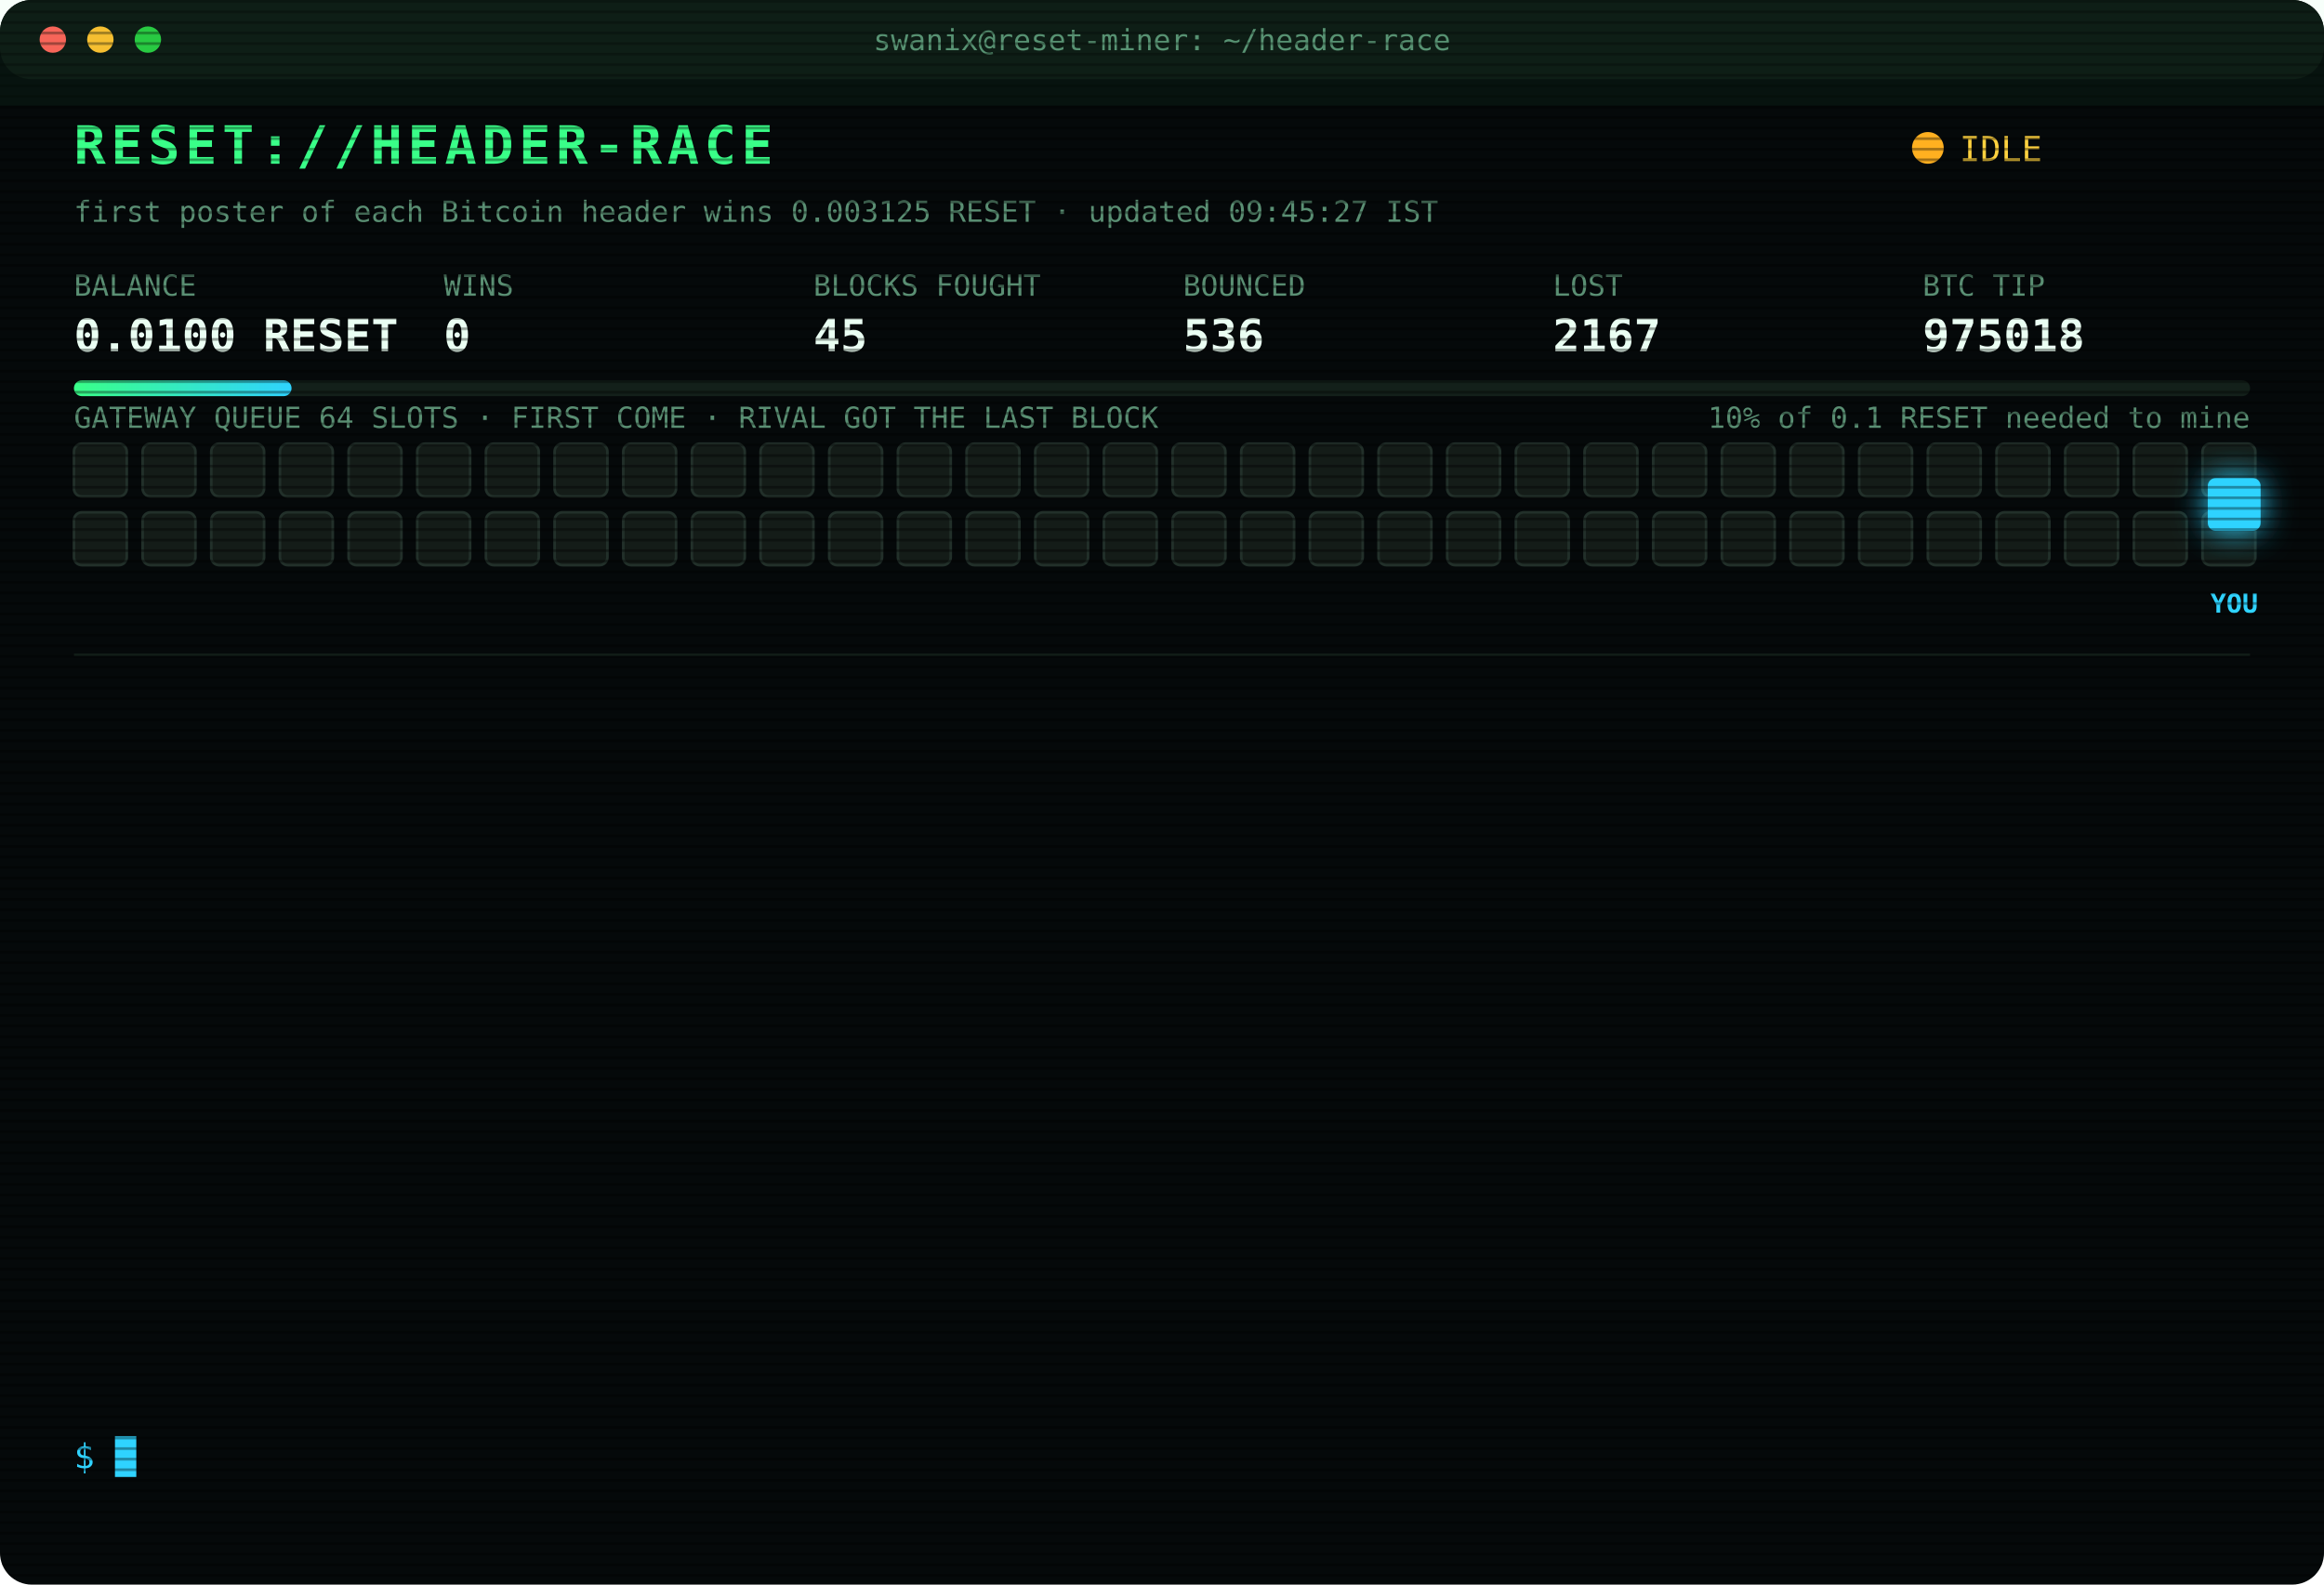
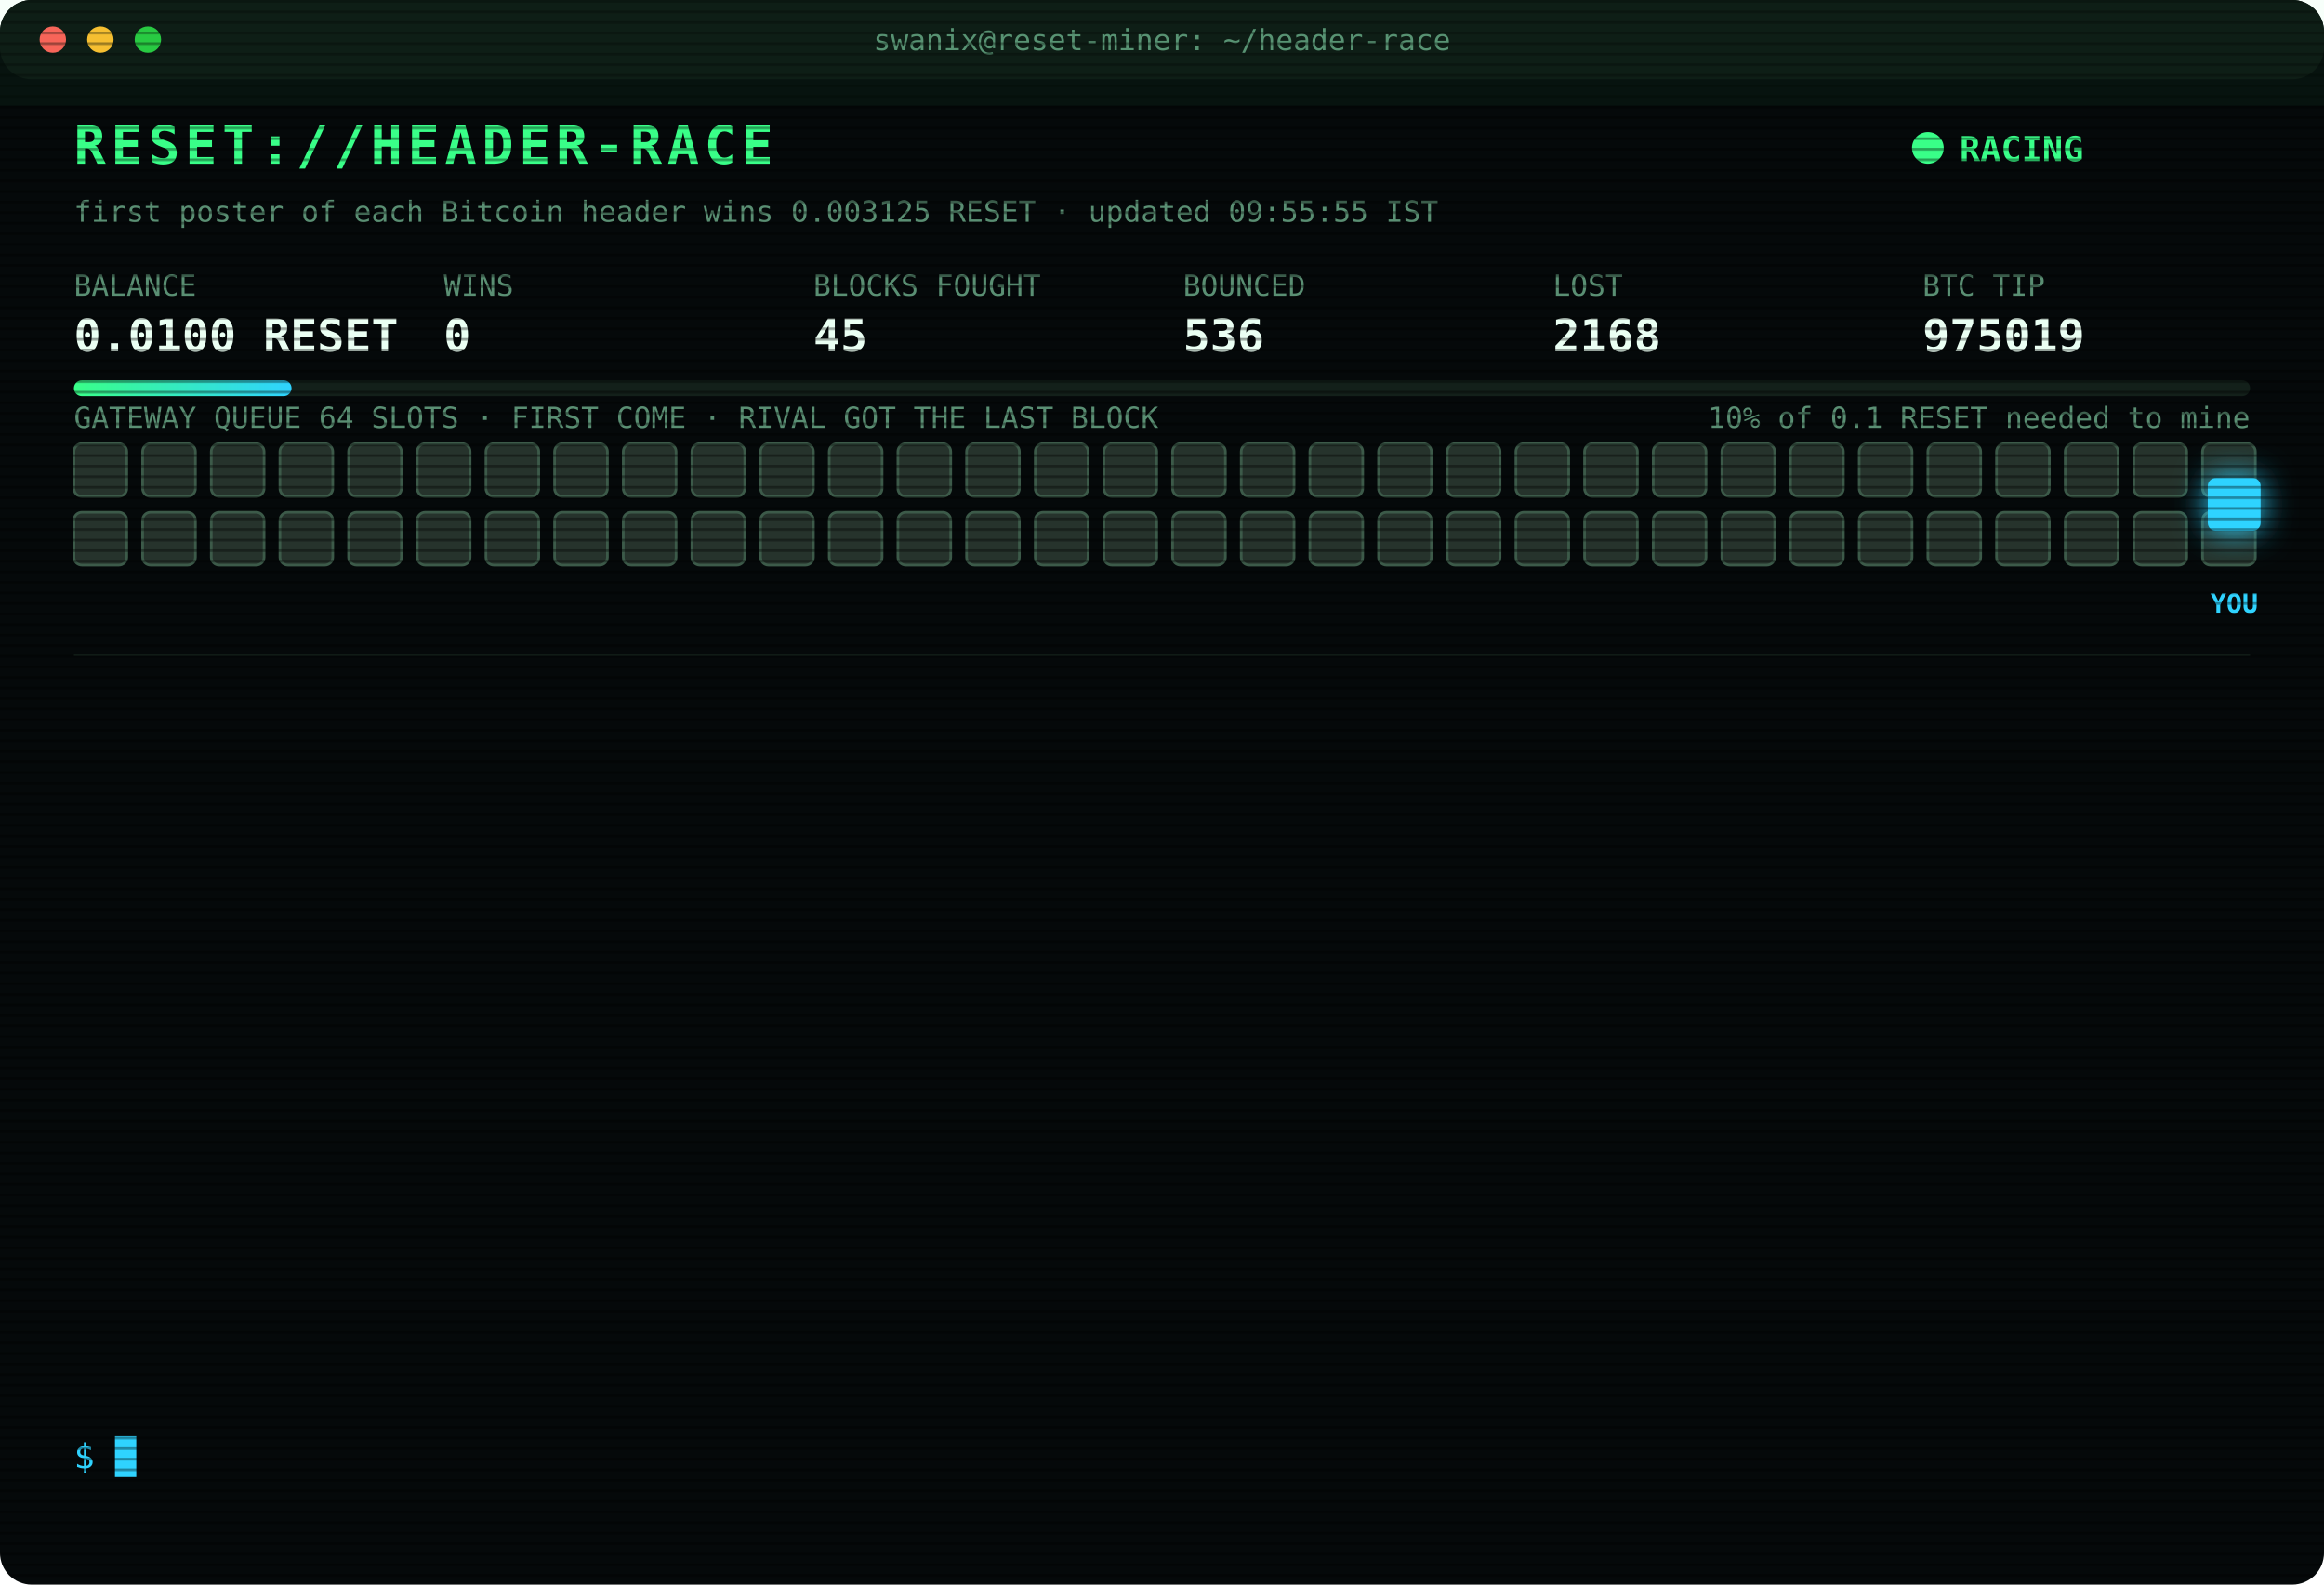
<svg xmlns="http://www.w3.org/2000/svg" width="880" height="600" viewBox="0 0 880 600" font-family="ui-monospace,SFMono-Regular,Menlo,Consolas,monospace">
  <style>
text{font-size:13px;fill:#7CFFB2}
.title{font-size:20px;font-weight:700;fill:#39FF88;letter-spacing:2px;animation:glitch 3s infinite steps(1)}
.sub{fill:#2fd3ff}.k{fill:#5a8f73;font-size:11px}.v{font-size:17px;font-weight:700;fill:#eafff3}
.ts{fill:#3f6b56}.boot{fill:#2fd3ff}.dim{fill:#5a8f73}.bad{fill:#ff4d6d}.warn{fill:#ffd23f}.mag{fill:#ff5cf0}.win{fill:#39FF88;font-weight:700}
.tag{font-size:10px;fill:#2fd3ff;font-weight:700}
.rival{fill:#26332c;stroke:#3c5a49;animation:jam 1.2s infinite alternate}
.idle{fill:#141c18;stroke:#22302a;animation:breathe 4s infinite}
.me{fill:#2fd3ff;filter:drop-shadow(0 0 6px #2fd3ff)}
.hover{animation:nudge 1.1s infinite ease-in-out}.bounce{animation:kick 1.4s infinite}
.ln{opacity:0;animation:in .4s forwards}
.cur{animation:blink 1s infinite steps(1)}
.scan{animation:scan 6s infinite linear}
.led{animation:blink 1.4s infinite}
@keyframes in{from{opacity:0;transform:translateX(-6px)}to{opacity:1;transform:none}}
@keyframes blink{50%{opacity:0}}
@keyframes jam{to{fill:#33463b}}
@keyframes breathe{50%{opacity:.4}}
@keyframes nudge{50%{transform:translateX(-10px)}}
@keyframes kick{0%,100%{transform:none}30%{transform:translateX(-14px)}55%{transform:translateX(10px) translateY(-6px)}}
@keyframes glitch{0%,92%{transform:none}93%{transform:translateX(2px);fill:#ff4d6d}95%{transform:translateX(-2px);fill:#2fd3ff}97%{transform:none}}
@keyframes scan{from{transform:translateY(-40px)}to{transform:translateY(600px)}}
</style>
  <defs>
    <pattern id="sl" width="4" height="4" patternUnits="userSpaceOnUse">
      <rect width="4" height="1" fill="#000" opacity=".35" />
    </pattern>
    <linearGradient id="bar">
      <stop offset="0" stop-color="#39FF88" />
      <stop offset="1" stop-color="#2fd3ff" />
    </linearGradient>
  </defs>
  <rect width="880" height="600" rx="12" fill="#05090a" />
  <rect width="880" height="30" rx="12" fill="#0d1512" />
  <circle cx="20" cy="15" r="5" fill="#ff5f57" />
  <circle cx="38" cy="15" r="5" fill="#febc2e" />
  <circle cx="56" cy="15" r="5" fill="#28c840" />
  <text x="440" y="19" text-anchor="middle" class="k">swanix@reset-miner: ~/header-race</text>
  <text x="28" y="62" class="title">RESET://HEADER-RACE</text>
-   <circle class="led" cx="730" cy="56" r="6" fill="#ffb020" />
-   <text x="742" y="61" class="warn">IDLE</text>
-   <text x="28" y="84" class="k">first poster of each Bitcoin header wins 0.003125 RESET · updated 09:45:27 IST</text>
+   <circle class="led" cx="730" cy="56" r="6" fill="#39FF88" />
+   <text x="742" y="61" class="win">RACING</text>
+   <text x="28" y="84" class="k">first poster of each Bitcoin header wins 0.003125 RESET · updated 09:55:55 IST</text>
  <text x="28" y="112" class="k">BALANCE</text>
  <text x="28" y="133" class="v">0.0100 RESET</text>
  <text x="168" y="112" class="k">WINS</text>
  <text x="168" y="133" class="v">0</text>
  <text x="308" y="112" class="k">BLOCKS FOUGHT</text>
  <text x="308" y="133" class="v">45</text>
  <text x="448" y="112" class="k">BOUNCED</text>
  <text x="448" y="133" class="v">536</text>
  <text x="588" y="112" class="k">LOST</text>
-   <text x="588" y="133" class="v">2167</text>
+   <text x="588" y="133" class="v">2168</text>
  <text x="728" y="112" class="k">BTC TIP</text>
-   <text x="728" y="133" class="v">975018</text>
+   <text x="728" y="133" class="v">975019</text>
  <rect x="28" y="144" width="824" height="6" rx="3" fill="#13201a" />
  <rect x="28" y="144" width="82.4" height="6" rx="3" fill="url(#bar)" />
  <text x="852" y="162" text-anchor="end" class="k">10% of 0.1 RESET needed to mine</text>
  <text x="28" y="162" class="k">GATEWAY QUEUE 64 SLOTS · FIRST COME · RIVAL GOT THE LAST BLOCK</text>
-   <rect class="idle" x="28" y="168" width="20" height="20" rx="3" style="animation-delay:0.00s" />
-   <rect class="idle" x="54" y="168" width="20" height="20" rx="3" style="animation-delay:0.05s" />
-   <rect class="idle" x="80" y="168" width="20" height="20" rx="3" style="animation-delay:0.10s" />
-   <rect class="idle" x="106" y="168" width="20" height="20" rx="3" style="animation-delay:0.15s" />
-   <rect class="idle" x="132" y="168" width="20" height="20" rx="3" style="animation-delay:0.20s" />
-   <rect class="idle" x="158" y="168" width="20" height="20" rx="3" style="animation-delay:0.25s" />
-   <rect class="idle" x="184" y="168" width="20" height="20" rx="3" style="animation-delay:0.30s" />
-   <rect class="idle" x="210" y="168" width="20" height="20" rx="3" style="animation-delay:0.35s" />
-   <rect class="idle" x="236" y="168" width="20" height="20" rx="3" style="animation-delay:0.40s" />
-   <rect class="idle" x="262" y="168" width="20" height="20" rx="3" style="animation-delay:0.45s" />
-   <rect class="idle" x="288" y="168" width="20" height="20" rx="3" style="animation-delay:0.50s" />
-   <rect class="idle" x="314" y="168" width="20" height="20" rx="3" style="animation-delay:0.55s" />
-   <rect class="idle" x="340" y="168" width="20" height="20" rx="3" style="animation-delay:0.60s" />
-   <rect class="idle" x="366" y="168" width="20" height="20" rx="3" style="animation-delay:0.65s" />
-   <rect class="idle" x="392" y="168" width="20" height="20" rx="3" style="animation-delay:0.70s" />
-   <rect class="idle" x="418" y="168" width="20" height="20" rx="3" style="animation-delay:0.75s" />
-   <rect class="idle" x="444" y="168" width="20" height="20" rx="3" style="animation-delay:0.80s" />
-   <rect class="idle" x="470" y="168" width="20" height="20" rx="3" style="animation-delay:0.85s" />
-   <rect class="idle" x="496" y="168" width="20" height="20" rx="3" style="animation-delay:0.90s" />
-   <rect class="idle" x="522" y="168" width="20" height="20" rx="3" style="animation-delay:0.95s" />
-   <rect class="idle" x="548" y="168" width="20" height="20" rx="3" style="animation-delay:1.00s" />
-   <rect class="idle" x="574" y="168" width="20" height="20" rx="3" style="animation-delay:1.05s" />
-   <rect class="idle" x="600" y="168" width="20" height="20" rx="3" style="animation-delay:1.10s" />
-   <rect class="idle" x="626" y="168" width="20" height="20" rx="3" style="animation-delay:1.15s" />
-   <rect class="idle" x="652" y="168" width="20" height="20" rx="3" style="animation-delay:1.20s" />
-   <rect class="idle" x="678" y="168" width="20" height="20" rx="3" style="animation-delay:1.25s" />
-   <rect class="idle" x="704" y="168" width="20" height="20" rx="3" style="animation-delay:1.30s" />
-   <rect class="idle" x="730" y="168" width="20" height="20" rx="3" style="animation-delay:1.35s" />
-   <rect class="idle" x="756" y="168" width="20" height="20" rx="3" style="animation-delay:1.40s" />
-   <rect class="idle" x="782" y="168" width="20" height="20" rx="3" style="animation-delay:1.45s" />
-   <rect class="idle" x="808" y="168" width="20" height="20" rx="3" style="animation-delay:1.50s" />
-   <rect class="idle" x="834" y="168" width="20" height="20" rx="3" style="animation-delay:1.55s" />
-   <rect class="idle" x="28" y="194" width="20" height="20" rx="3" style="animation-delay:1.60s" />
-   <rect class="idle" x="54" y="194" width="20" height="20" rx="3" style="animation-delay:1.65s" />
-   <rect class="idle" x="80" y="194" width="20" height="20" rx="3" style="animation-delay:1.70s" />
-   <rect class="idle" x="106" y="194" width="20" height="20" rx="3" style="animation-delay:1.75s" />
-   <rect class="idle" x="132" y="194" width="20" height="20" rx="3" style="animation-delay:1.80s" />
-   <rect class="idle" x="158" y="194" width="20" height="20" rx="3" style="animation-delay:1.85s" />
-   <rect class="idle" x="184" y="194" width="20" height="20" rx="3" style="animation-delay:1.90s" />
-   <rect class="idle" x="210" y="194" width="20" height="20" rx="3" style="animation-delay:1.95s" />
-   <rect class="idle" x="236" y="194" width="20" height="20" rx="3" style="animation-delay:2.00s" />
-   <rect class="idle" x="262" y="194" width="20" height="20" rx="3" style="animation-delay:2.05s" />
-   <rect class="idle" x="288" y="194" width="20" height="20" rx="3" style="animation-delay:2.10s" />
-   <rect class="idle" x="314" y="194" width="20" height="20" rx="3" style="animation-delay:2.15s" />
-   <rect class="idle" x="340" y="194" width="20" height="20" rx="3" style="animation-delay:2.20s" />
-   <rect class="idle" x="366" y="194" width="20" height="20" rx="3" style="animation-delay:2.25s" />
-   <rect class="idle" x="392" y="194" width="20" height="20" rx="3" style="animation-delay:2.30s" />
-   <rect class="idle" x="418" y="194" width="20" height="20" rx="3" style="animation-delay:2.35s" />
-   <rect class="idle" x="444" y="194" width="20" height="20" rx="3" style="animation-delay:2.40s" />
-   <rect class="idle" x="470" y="194" width="20" height="20" rx="3" style="animation-delay:2.45s" />
-   <rect class="idle" x="496" y="194" width="20" height="20" rx="3" style="animation-delay:2.50s" />
-   <rect class="idle" x="522" y="194" width="20" height="20" rx="3" style="animation-delay:2.55s" />
-   <rect class="idle" x="548" y="194" width="20" height="20" rx="3" style="animation-delay:2.60s" />
-   <rect class="idle" x="574" y="194" width="20" height="20" rx="3" style="animation-delay:2.65s" />
-   <rect class="idle" x="600" y="194" width="20" height="20" rx="3" style="animation-delay:2.70s" />
-   <rect class="idle" x="626" y="194" width="20" height="20" rx="3" style="animation-delay:2.75s" />
-   <rect class="idle" x="652" y="194" width="20" height="20" rx="3" style="animation-delay:2.80s" />
-   <rect class="idle" x="678" y="194" width="20" height="20" rx="3" style="animation-delay:2.85s" />
-   <rect class="idle" x="704" y="194" width="20" height="20" rx="3" style="animation-delay:2.90s" />
-   <rect class="idle" x="730" y="194" width="20" height="20" rx="3" style="animation-delay:2.95s" />
-   <rect class="idle" x="756" y="194" width="20" height="20" rx="3" style="animation-delay:3.00s" />
-   <rect class="idle" x="782" y="194" width="20" height="20" rx="3" style="animation-delay:3.05s" />
-   <rect class="idle" x="808" y="194" width="20" height="20" rx="3" style="animation-delay:3.10s" />
-   <rect class="idle" x="834" y="194" width="20" height="20" rx="3" style="animation-delay:3.15s" />
+   <rect class="rival" x="28" y="168" width="20" height="20" rx="3" style="animation-delay:0.00s" />
+   <rect class="rival" x="54" y="168" width="20" height="20" rx="3" style="animation-delay:0.05s" />
+   <rect class="rival" x="80" y="168" width="20" height="20" rx="3" style="animation-delay:0.10s" />
+   <rect class="rival" x="106" y="168" width="20" height="20" rx="3" style="animation-delay:0.15s" />
+   <rect class="rival" x="132" y="168" width="20" height="20" rx="3" style="animation-delay:0.20s" />
+   <rect class="rival" x="158" y="168" width="20" height="20" rx="3" style="animation-delay:0.25s" />
+   <rect class="rival" x="184" y="168" width="20" height="20" rx="3" style="animation-delay:0.30s" />
+   <rect class="rival" x="210" y="168" width="20" height="20" rx="3" style="animation-delay:0.35s" />
+   <rect class="rival" x="236" y="168" width="20" height="20" rx="3" style="animation-delay:0.40s" />
+   <rect class="rival" x="262" y="168" width="20" height="20" rx="3" style="animation-delay:0.45s" />
+   <rect class="rival" x="288" y="168" width="20" height="20" rx="3" style="animation-delay:0.50s" />
+   <rect class="rival" x="314" y="168" width="20" height="20" rx="3" style="animation-delay:0.55s" />
+   <rect class="rival" x="340" y="168" width="20" height="20" rx="3" style="animation-delay:0.60s" />
+   <rect class="rival" x="366" y="168" width="20" height="20" rx="3" style="animation-delay:0.65s" />
+   <rect class="rival" x="392" y="168" width="20" height="20" rx="3" style="animation-delay:0.70s" />
+   <rect class="rival" x="418" y="168" width="20" height="20" rx="3" style="animation-delay:0.75s" />
+   <rect class="rival" x="444" y="168" width="20" height="20" rx="3" style="animation-delay:0.80s" />
+   <rect class="rival" x="470" y="168" width="20" height="20" rx="3" style="animation-delay:0.85s" />
+   <rect class="rival" x="496" y="168" width="20" height="20" rx="3" style="animation-delay:0.90s" />
+   <rect class="rival" x="522" y="168" width="20" height="20" rx="3" style="animation-delay:0.95s" />
+   <rect class="rival" x="548" y="168" width="20" height="20" rx="3" style="animation-delay:1.00s" />
+   <rect class="rival" x="574" y="168" width="20" height="20" rx="3" style="animation-delay:1.05s" />
+   <rect class="rival" x="600" y="168" width="20" height="20" rx="3" style="animation-delay:1.10s" />
+   <rect class="rival" x="626" y="168" width="20" height="20" rx="3" style="animation-delay:1.15s" />
+   <rect class="rival" x="652" y="168" width="20" height="20" rx="3" style="animation-delay:1.20s" />
+   <rect class="rival" x="678" y="168" width="20" height="20" rx="3" style="animation-delay:1.25s" />
+   <rect class="rival" x="704" y="168" width="20" height="20" rx="3" style="animation-delay:1.30s" />
+   <rect class="rival" x="730" y="168" width="20" height="20" rx="3" style="animation-delay:1.35s" />
+   <rect class="rival" x="756" y="168" width="20" height="20" rx="3" style="animation-delay:1.40s" />
+   <rect class="rival" x="782" y="168" width="20" height="20" rx="3" style="animation-delay:1.45s" />
+   <rect class="rival" x="808" y="168" width="20" height="20" rx="3" style="animation-delay:1.50s" />
+   <rect class="rival" x="834" y="168" width="20" height="20" rx="3" style="animation-delay:1.55s" />
+   <rect class="rival" x="28" y="194" width="20" height="20" rx="3" style="animation-delay:1.60s" />
+   <rect class="rival" x="54" y="194" width="20" height="20" rx="3" style="animation-delay:1.65s" />
+   <rect class="rival" x="80" y="194" width="20" height="20" rx="3" style="animation-delay:1.70s" />
+   <rect class="rival" x="106" y="194" width="20" height="20" rx="3" style="animation-delay:1.75s" />
+   <rect class="rival" x="132" y="194" width="20" height="20" rx="3" style="animation-delay:1.80s" />
+   <rect class="rival" x="158" y="194" width="20" height="20" rx="3" style="animation-delay:1.85s" />
+   <rect class="rival" x="184" y="194" width="20" height="20" rx="3" style="animation-delay:1.90s" />
+   <rect class="rival" x="210" y="194" width="20" height="20" rx="3" style="animation-delay:1.95s" />
+   <rect class="rival" x="236" y="194" width="20" height="20" rx="3" style="animation-delay:2.00s" />
+   <rect class="rival" x="262" y="194" width="20" height="20" rx="3" style="animation-delay:2.05s" />
+   <rect class="rival" x="288" y="194" width="20" height="20" rx="3" style="animation-delay:2.10s" />
+   <rect class="rival" x="314" y="194" width="20" height="20" rx="3" style="animation-delay:2.15s" />
+   <rect class="rival" x="340" y="194" width="20" height="20" rx="3" style="animation-delay:2.20s" />
+   <rect class="rival" x="366" y="194" width="20" height="20" rx="3" style="animation-delay:2.25s" />
+   <rect class="rival" x="392" y="194" width="20" height="20" rx="3" style="animation-delay:2.30s" />
+   <rect class="rival" x="418" y="194" width="20" height="20" rx="3" style="animation-delay:2.35s" />
+   <rect class="rival" x="444" y="194" width="20" height="20" rx="3" style="animation-delay:2.40s" />
+   <rect class="rival" x="470" y="194" width="20" height="20" rx="3" style="animation-delay:2.45s" />
+   <rect class="rival" x="496" y="194" width="20" height="20" rx="3" style="animation-delay:2.50s" />
+   <rect class="rival" x="522" y="194" width="20" height="20" rx="3" style="animation-delay:2.55s" />
+   <rect class="rival" x="548" y="194" width="20" height="20" rx="3" style="animation-delay:2.60s" />
+   <rect class="rival" x="574" y="194" width="20" height="20" rx="3" style="animation-delay:2.65s" />
+   <rect class="rival" x="600" y="194" width="20" height="20" rx="3" style="animation-delay:2.70s" />
+   <rect class="rival" x="626" y="194" width="20" height="20" rx="3" style="animation-delay:2.75s" />
+   <rect class="rival" x="652" y="194" width="20" height="20" rx="3" style="animation-delay:2.80s" />
+   <rect class="rival" x="678" y="194" width="20" height="20" rx="3" style="animation-delay:2.85s" />
+   <rect class="rival" x="704" y="194" width="20" height="20" rx="3" style="animation-delay:2.90s" />
+   <rect class="rival" x="730" y="194" width="20" height="20" rx="3" style="animation-delay:2.95s" />
+   <rect class="rival" x="756" y="194" width="20" height="20" rx="3" style="animation-delay:3.00s" />
+   <rect class="rival" x="782" y="194" width="20" height="20" rx="3" style="animation-delay:3.05s" />
+   <rect class="rival" x="808" y="194" width="20" height="20" rx="3" style="animation-delay:3.10s" />
+   <rect class="rival" x="834" y="194" width="20" height="20" rx="3" style="animation-delay:3.15s" />
  <g class="hover">
    <rect class="me" x="836" y="181" width="20" height="20" rx="3" />
    <text class="tag" x="846" y="232" text-anchor="middle">YOU</text>
  </g>
  <line x1="28" x2="852" y1="248" y2="248" stroke="#13201a" />
  <g class="ln" style="animation-delay:0.40s">
-     <text x="28" y="270" class="ts">05:45:30</text>
-     <text x="104" y="270" class="boot">[BOOT] racer v3 online · 3 feeds · stint 340m</text>
+     <text x="28" y="270" class="ts">05:55:06</text>
+     <text x="104" y="270" class="bad">[LOST] #975007 taken by a rival miner</text>
  </g>
  <g class="ln" style="animation-delay:0.65s">
-     <text x="28" y="292" class="ts">05:55:06</text>
-     <text x="104" y="292" class="bad">[LOST] #975007 taken by a rival miner</text>
+     <text x="28" y="292" class="ts">06:01:42</text>
+     <text x="104" y="292" class="bad">[LOST] #975008 taken by a rival miner</text>
  </g>
  <g class="ln" style="animation-delay:0.90s">
-     <text x="28" y="314" class="ts">06:01:42</text>
-     <text x="104" y="314" class="bad">[LOST] #975008 taken by a rival miner</text>
+     <text x="28" y="314" class="ts">06:04:16</text>
+     <text x="104" y="314" class="bad">[LOST] #975009 taken by a rival miner</text>
  </g>
  <g class="ln" style="animation-delay:1.15s">
-     <text x="28" y="336" class="ts">06:04:16</text>
-     <text x="104" y="336" class="bad">[LOST] #975009 taken by a rival miner</text>
+     <text x="28" y="336" class="ts">06:06:37</text>
+     <text x="104" y="336" class="bad">[LOST] #975010 taken by a rival miner</text>
  </g>
  <g class="ln" style="animation-delay:1.40s">
-     <text x="28" y="358" class="ts">06:06:37</text>
-     <text x="104" y="358" class="bad">[LOST] #975010 taken by a rival miner</text>
+     <text x="28" y="358" class="ts">06:17:14</text>
+     <text x="104" y="358" class="bad">[LOST] #975011 taken by a rival miner</text>
  </g>
  <g class="ln" style="animation-delay:1.65s">
-     <text x="28" y="380" class="ts">06:17:14</text>
-     <text x="104" y="380" class="bad">[LOST] #975011 taken by a rival miner</text>
+     <text x="28" y="380" class="ts">07:06:28</text>
+     <text x="104" y="380" class="bad">[LOST] #975012 taken by a rival miner</text>
  </g>
  <g class="ln" style="animation-delay:1.90s">
-     <text x="28" y="402" class="ts">07:06:28</text>
-     <text x="104" y="402" class="bad">[LOST] #975012 taken by a rival miner</text>
+     <text x="28" y="402" class="ts">07:38:31</text>
+     <text x="104" y="402" class="bad">[LOST] #975013 taken by a rival miner</text>
  </g>
  <g class="ln" style="animation-delay:2.15s">
-     <text x="28" y="424" class="ts">07:38:31</text>
-     <text x="104" y="424" class="bad">[LOST] #975013 taken by a rival miner</text>
+     <text x="28" y="424" class="ts">07:45:18</text>
+     <text x="104" y="424" class="bad">[LOST] #975014 taken by a rival miner</text>
  </g>
  <g class="ln" style="animation-delay:2.40s">
-     <text x="28" y="446" class="ts">07:45:18</text>
-     <text x="104" y="446" class="bad">[LOST] #975014 taken by a rival miner</text>
+     <text x="28" y="446" class="ts">08:15:28</text>
+     <text x="104" y="446" class="bad">[LOST] #975015 taken by a rival miner</text>
  </g>
  <g class="ln" style="animation-delay:2.65s">
-     <text x="28" y="468" class="ts">08:15:28</text>
-     <text x="104" y="468" class="bad">[LOST] #975015 taken by a rival miner</text>
+     <text x="28" y="468" class="ts">08:44:57</text>
+     <text x="104" y="468" class="bad">[LOST] #975016 taken by a rival miner</text>
  </g>
  <g class="ln" style="animation-delay:2.90s">
-     <text x="28" y="490" class="ts">08:44:57</text>
-     <text x="104" y="490" class="bad">[LOST] #975016 taken by a rival miner</text>
+     <text x="28" y="490" class="ts">08:50:30</text>
+     <text x="104" y="490" class="bad">[LOST] #975017 taken by a rival miner</text>
  </g>
  <g class="ln" style="animation-delay:3.15s">
-     <text x="28" y="512" class="ts">08:50:30</text>
-     <text x="104" y="512" class="bad">[LOST] #975017 taken by a rival miner</text>
+     <text x="28" y="512" class="ts">09:17:38</text>
+     <text x="104" y="512" class="bad">[LOST] #975018 taken by a rival miner</text>
  </g>
  <g class="ln" style="animation-delay:3.40s">
-     <text x="28" y="534" class="ts">09:17:38</text>
-     <text x="104" y="534" class="bad">[LOST] #975018 taken by a rival miner</text>
+     <text x="28" y="534" class="ts">09:55:55</text>
+     <text x="104" y="534" class="bad">[LOST] #975019 taken by a rival miner</text>
  </g>
  <text x="28" y="556" class="sub">$ <tspan class="cur">█</tspan>
  </text>
  <rect width="880" height="600" rx="12" fill="url(#sl)" pointer-events="none" />
  <rect class="scan" width="880" height="40" fill="#39FF88" opacity=".04" />
</svg>
